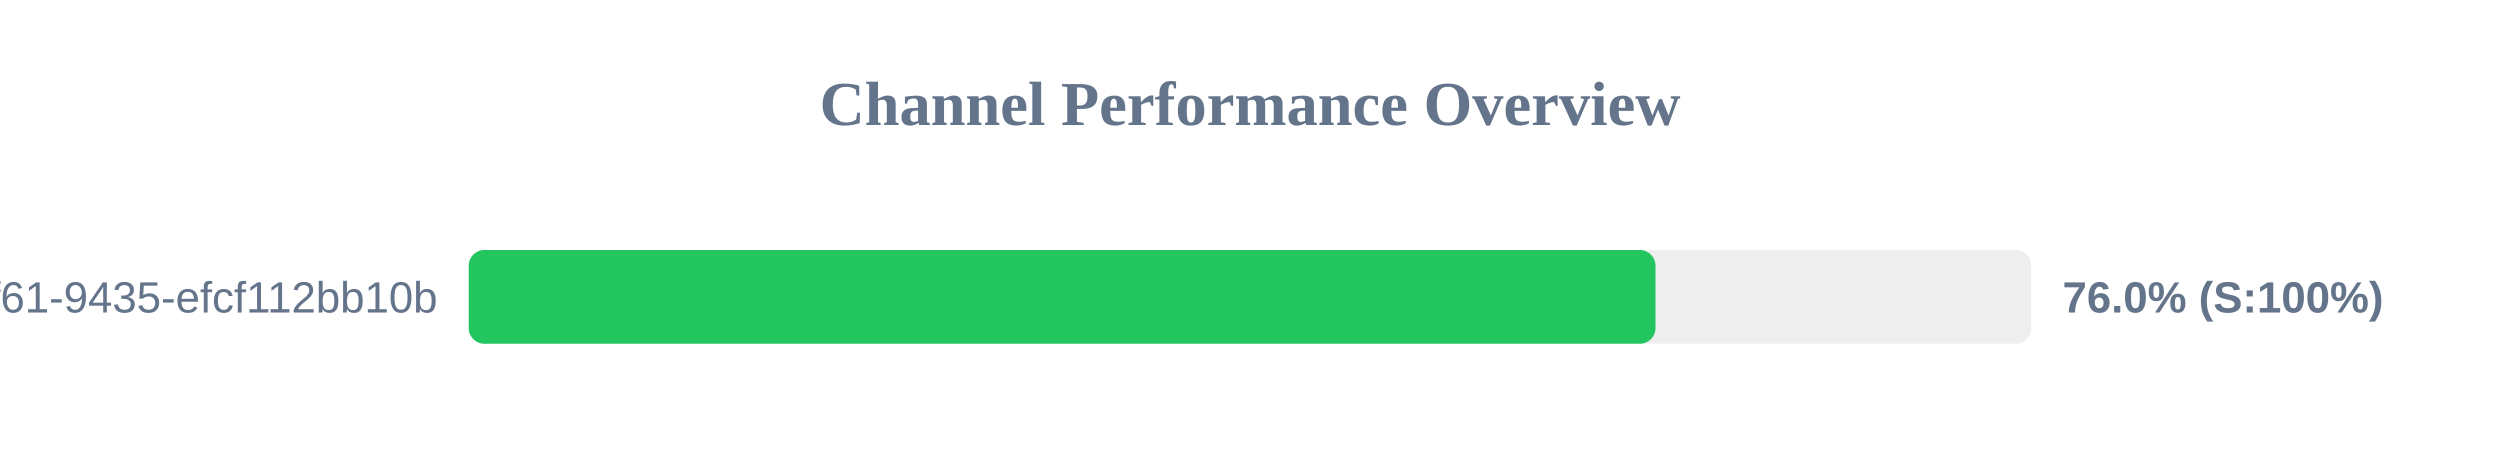
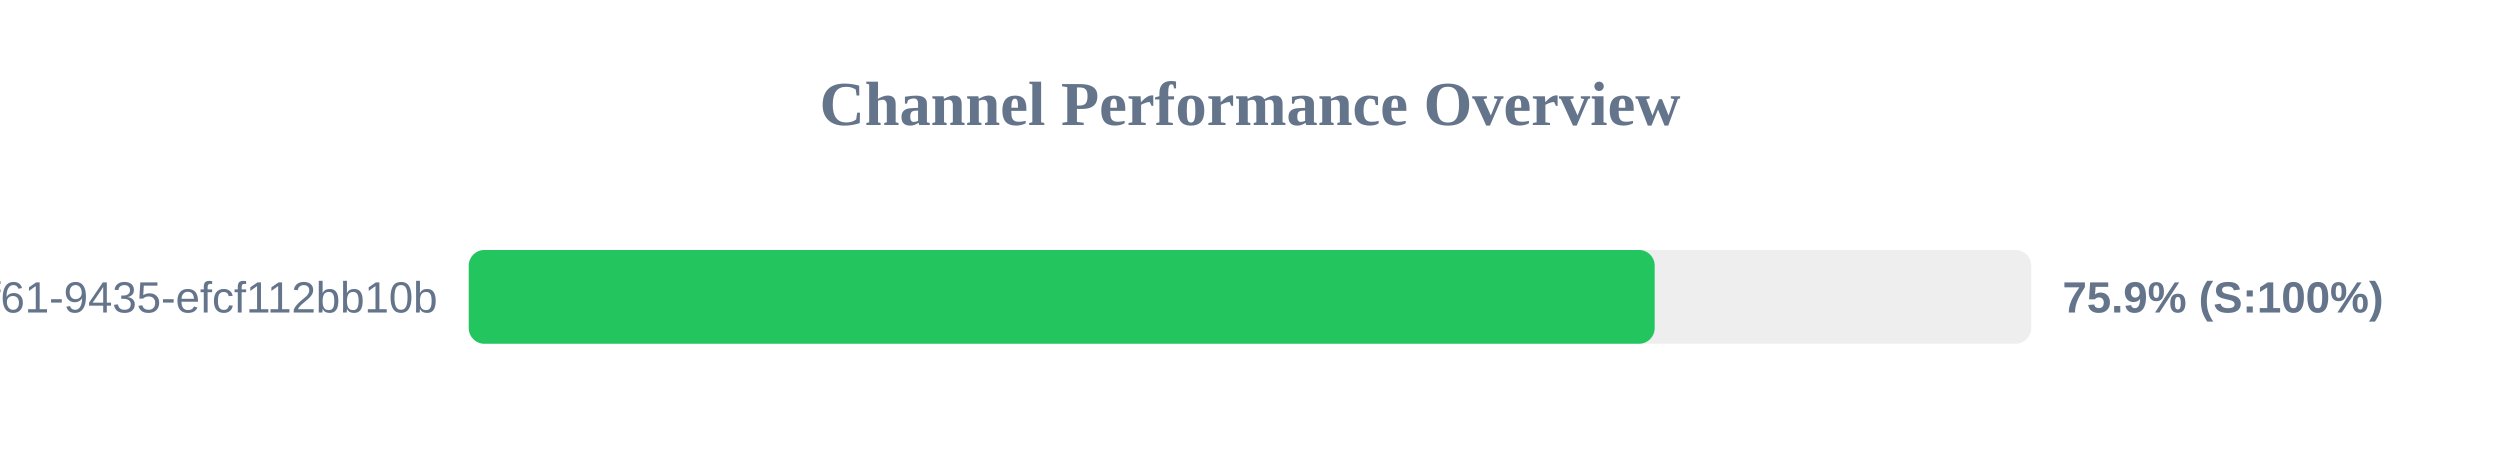
<svg xmlns="http://www.w3.org/2000/svg" width="800" height="150" version="1.1">
  <style>
        .row { font: 14px Arial; fill: #64748b; }
        .score { font: bold 14px Arial; fill: #64748b; }
    </style>
  <text x="400" y="40" text-anchor="middle" font-size="20px" font-weight="bold" fill="#64748b">Channel Performance Overview</text>
  <rect x="150" y="80" width="500" height="30" fill="#eee" rx="5" />
-   <rect x="150" y="80" width="379.75" height="30" fill="#22c55e" rx="5" />
+   <rect x="150" y="80" width="379.5" height="30" fill="#22c55e" rx="5" />
  <text x="140" y="100" text-anchor="end" class="row">?uuid=07c122ad-50b2-4f61-9435-efcf112bb10b</text>
-   <text x="660" y="100" text-anchor="start" class="score">76.0% (S:100%)</text>
+   <text x="660" y="100" text-anchor="start" class="score">75.9% (S:100%)</text>
</svg>
